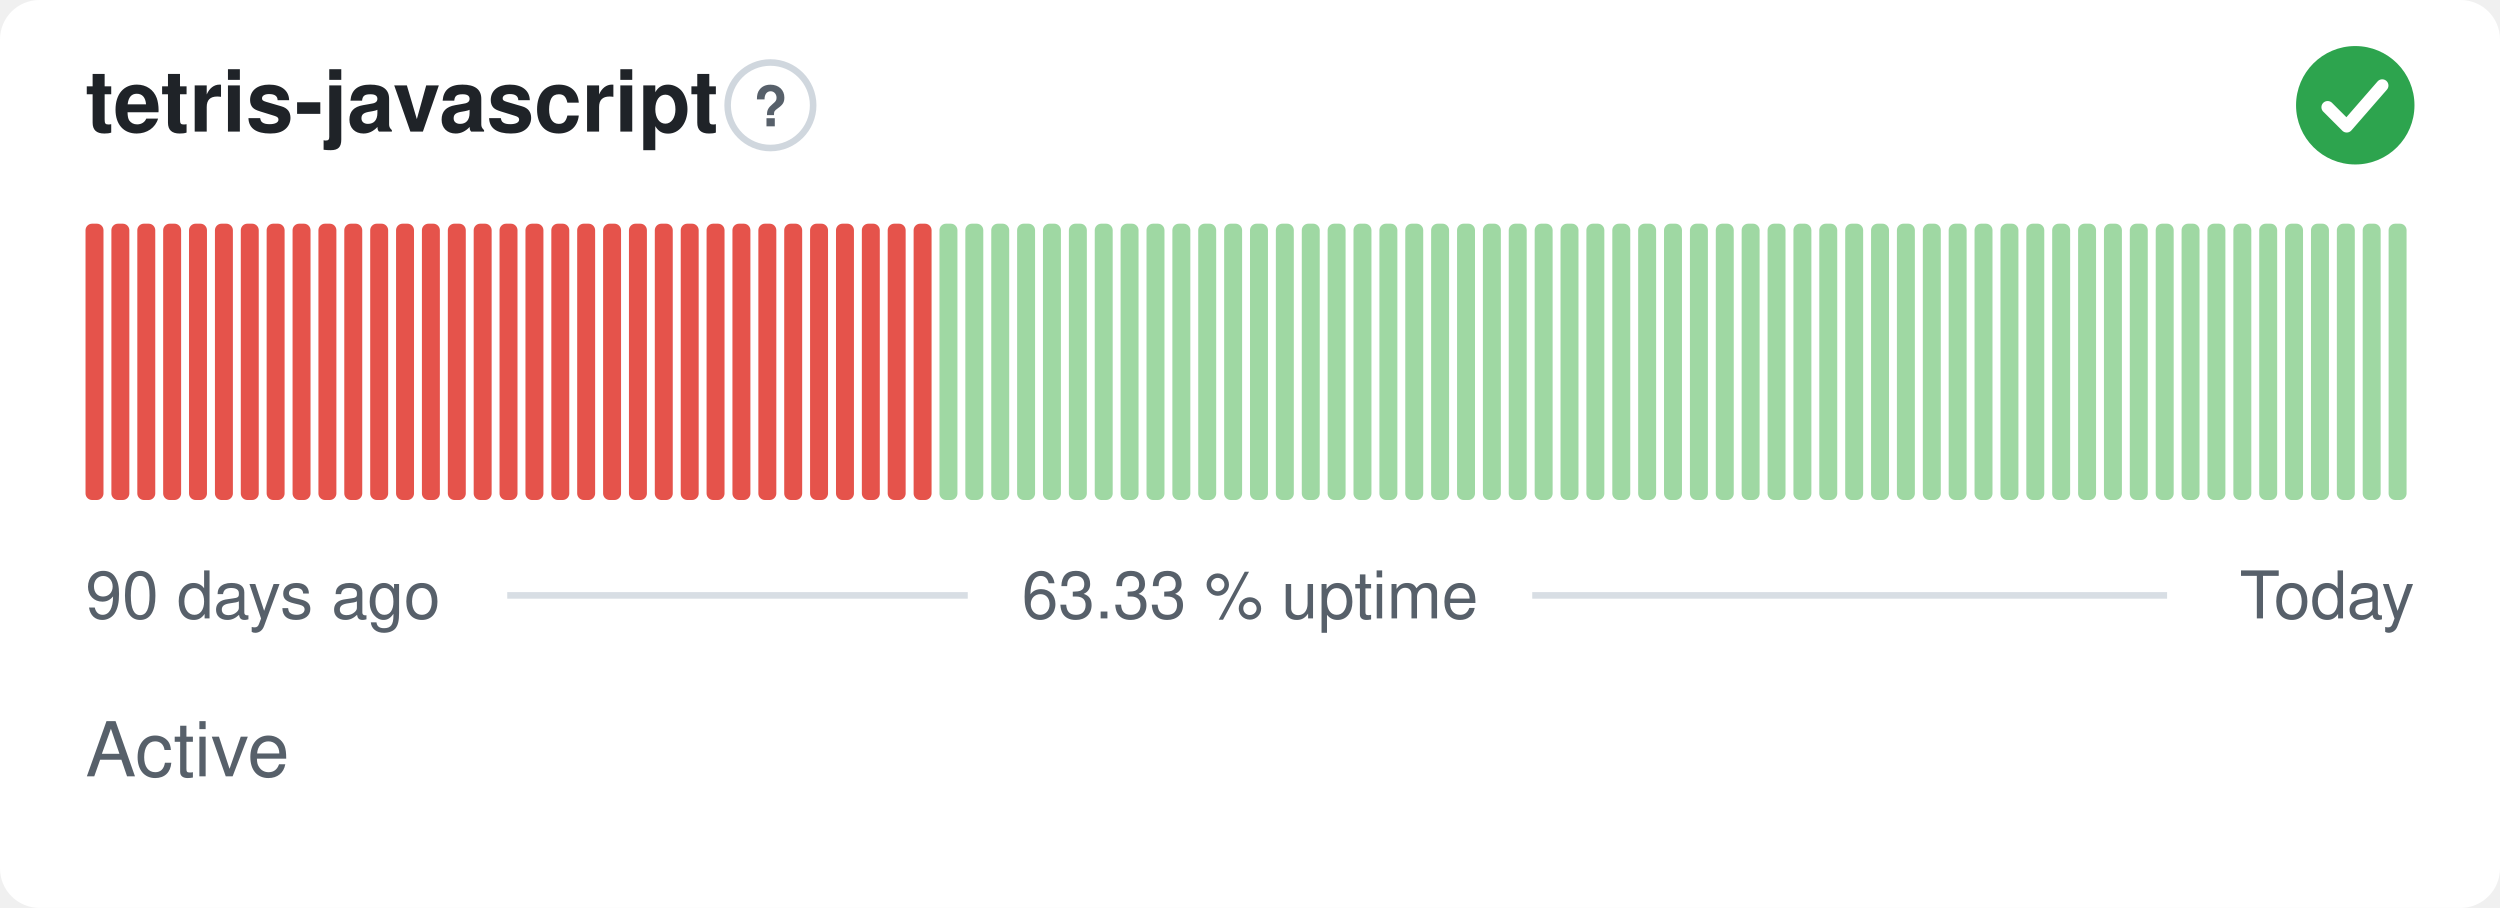
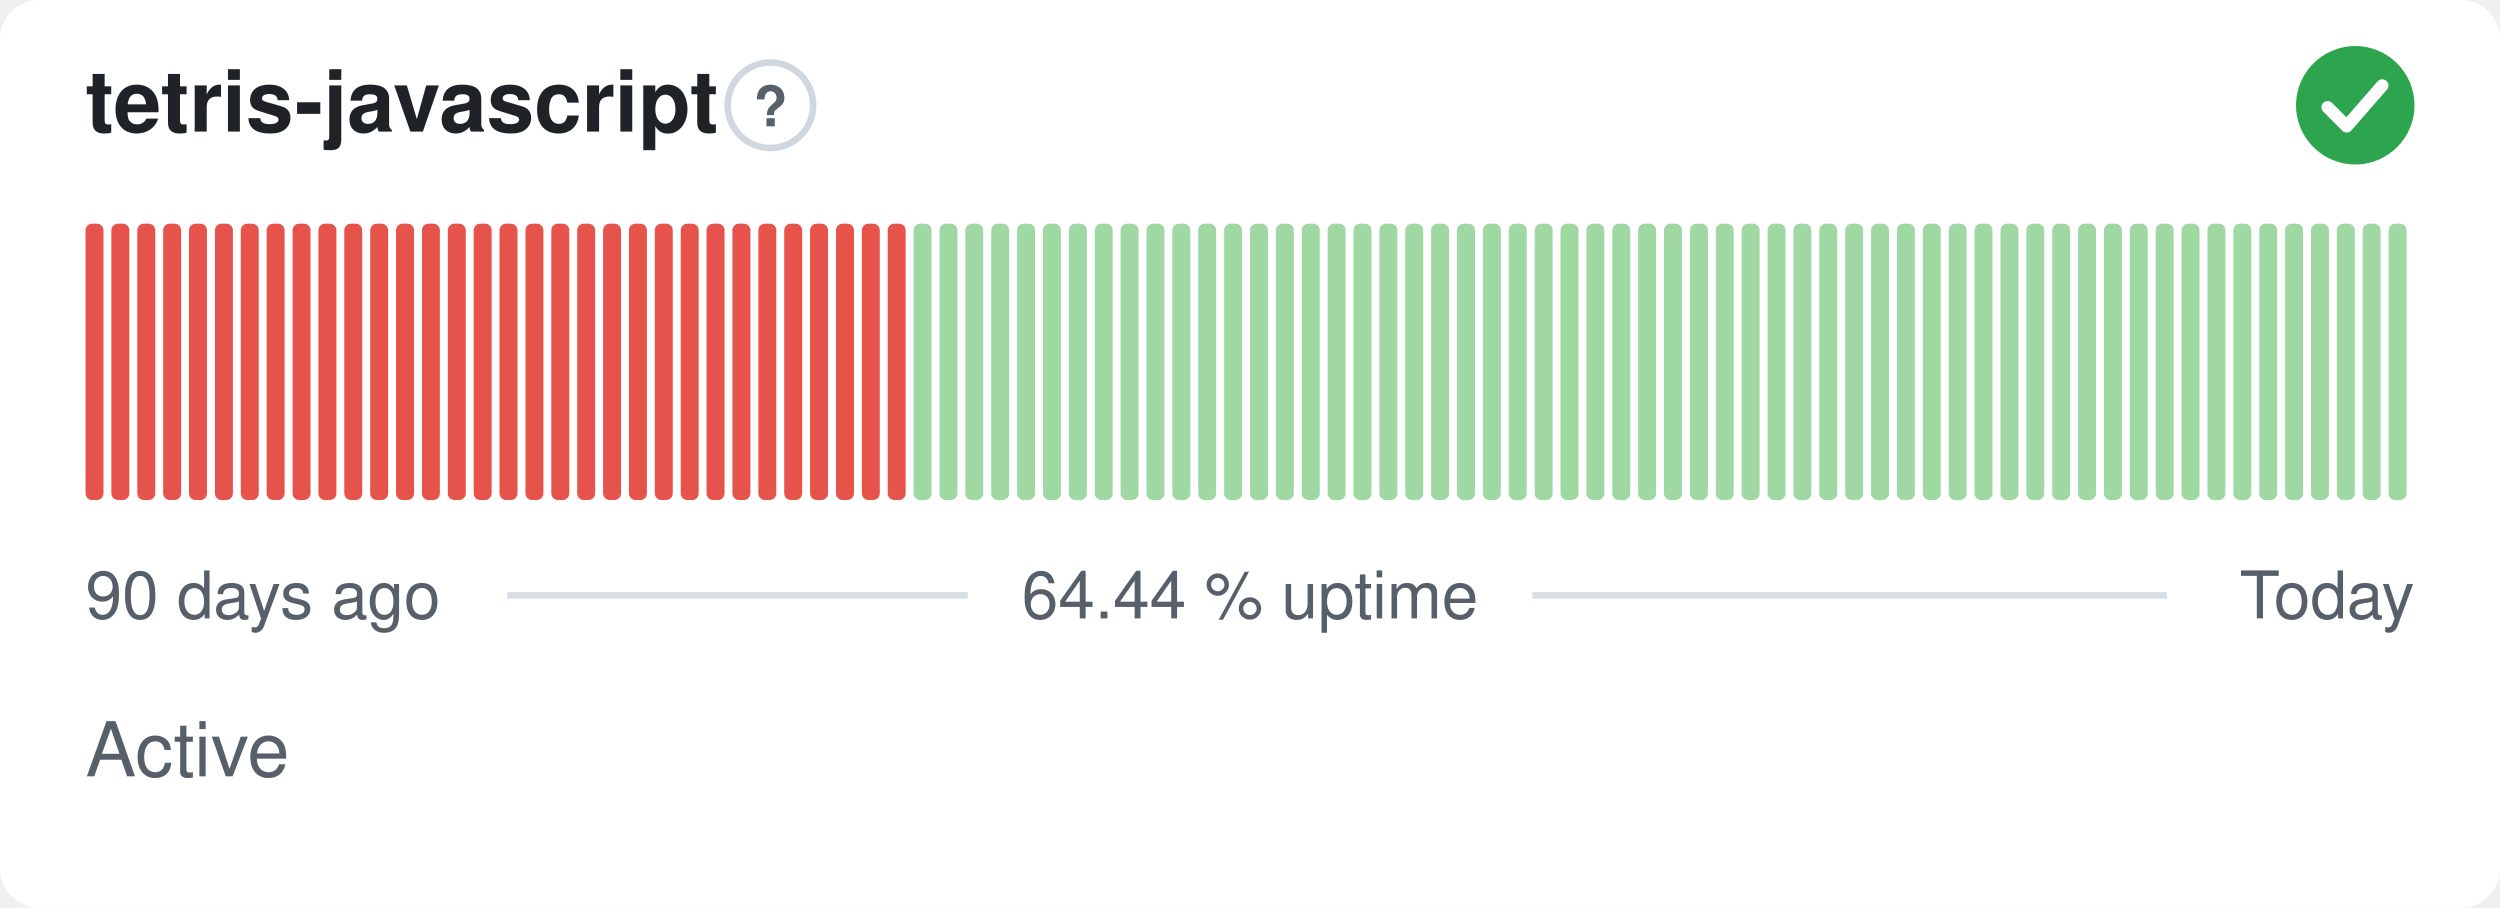
- <svg xmlns="http://www.w3.org/2000/svg" width="380" height="138" viewBox="0 0 380 138" role="img" aria-label="tetris-javascript: Active, 63.33 % uptime over the last 90 days" font-family="-apple-system,BlinkMacSystemFont,'Segoe UI',Helvetica,Arial,sans-serif">
+ <svg xmlns="http://www.w3.org/2000/svg" width="380" height="138" viewBox="0 0 380 138" role="img" aria-label="tetris-javascript: Active, 64.44 % uptime over the last 90 days" font-family="-apple-system,BlinkMacSystemFont,'Segoe UI',Helvetica,Arial,sans-serif">
  <style>
    @media (prefers-color-scheme: dark) {
      .bg { fill: #0d1117 }
      .title { fill: #e6edf3 }
      .muted { fill: #8b949e }
      .hint { stroke: #30363d }
      .rule { stroke: #30363d }
      .nodata { fill: #21262d }
    }
  </style>
  <rect class="bg" width="380" height="138" rx="6" fill="#ffffff" />
  <text class="title" x="13" y="20" font-size="13" font-weight="600" fill="#1f2328">tetris-javascript</text>
  <circle class="hint" cx="117.1" cy="16" r="6.5" fill="none" stroke="#d0d7de" stroke-width="1" />
  <text class="muted" x="117.1" y="19.2" text-anchor="middle" font-size="8.5" font-weight="700" fill="#57606a">?</text>
  <circle cx="358" cy="16" r="9" fill="#2da44e" />
  <path d="M353.80 16.30l2.90 2.90 5.40 -6.20" fill="none" stroke="#fff" stroke-width="1.89" stroke-linecap="round" stroke-linejoin="round" />
  <rect x="13.00" y="34.00" width="2.73" height="42.00" rx="1" fill="#e5534b" />
  <rect x="16.93" y="34.00" width="2.73" height="42.00" rx="1" fill="#e5534b" />
  <rect x="20.87" y="34.00" width="2.73" height="42.00" rx="1" fill="#e5534b" />
  <rect x="24.80" y="34.00" width="2.73" height="42.00" rx="1" fill="#e5534b" />
  <rect x="28.73" y="34.00" width="2.73" height="42.00" rx="1" fill="#e5534b" />
  <rect x="32.67" y="34.00" width="2.73" height="42.00" rx="1" fill="#e5534b" />
  <rect x="36.60" y="34.00" width="2.73" height="42.00" rx="1" fill="#e5534b" />
  <rect x="40.53" y="34.00" width="2.73" height="42.00" rx="1" fill="#e5534b" />
  <rect x="44.47" y="34.00" width="2.73" height="42.00" rx="1" fill="#e5534b" />
  <rect x="48.40" y="34.00" width="2.73" height="42.00" rx="1" fill="#e5534b" />
  <rect x="52.33" y="34.00" width="2.73" height="42.00" rx="1" fill="#e5534b" />
  <rect x="56.27" y="34.00" width="2.73" height="42.00" rx="1" fill="#e5534b" />
  <rect x="60.20" y="34.00" width="2.73" height="42.00" rx="1" fill="#e5534b" />
  <rect x="64.13" y="34.00" width="2.73" height="42.00" rx="1" fill="#e5534b" />
  <rect x="68.07" y="34.00" width="2.73" height="42.00" rx="1" fill="#e5534b" />
  <rect x="72.00" y="34.00" width="2.73" height="42.00" rx="1" fill="#e5534b" />
  <rect x="75.93" y="34.00" width="2.73" height="42.00" rx="1" fill="#e5534b" />
  <rect x="79.87" y="34.00" width="2.73" height="42.00" rx="1" fill="#e5534b" />
  <rect x="83.80" y="34.00" width="2.73" height="42.00" rx="1" fill="#e5534b" />
  <rect x="87.73" y="34.00" width="2.73" height="42.00" rx="1" fill="#e5534b" />
  <rect x="91.67" y="34.00" width="2.73" height="42.00" rx="1" fill="#e5534b" />
  <rect x="95.60" y="34.00" width="2.73" height="42.00" rx="1" fill="#e5534b" />
  <rect x="99.53" y="34.00" width="2.73" height="42.00" rx="1" fill="#e5534b" />
  <rect x="103.47" y="34.00" width="2.73" height="42.00" rx="1" fill="#e5534b" />
  <rect x="107.40" y="34.00" width="2.73" height="42.00" rx="1" fill="#e5534b" />
  <rect x="111.33" y="34.00" width="2.73" height="42.00" rx="1" fill="#e5534b" />
  <rect x="115.27" y="34.00" width="2.73" height="42.00" rx="1" fill="#e5534b" />
  <rect x="119.20" y="34.00" width="2.73" height="42.00" rx="1" fill="#e5534b" />
  <rect x="123.13" y="34.00" width="2.73" height="42.00" rx="1" fill="#e5534b" />
  <rect x="127.07" y="34.00" width="2.73" height="42.00" rx="1" fill="#e5534b" />
  <rect x="131.00" y="34.00" width="2.73" height="42.00" rx="1" fill="#e5534b" />
  <rect x="134.93" y="34.00" width="2.73" height="42.00" rx="1" fill="#e5534b" />
-   <rect x="138.87" y="34.00" width="2.73" height="42.00" rx="1" fill="#e5534b" />
+   <rect x="138.87" y="34.00" width="2.73" height="42.00" rx="1" fill="#9fd8a3" />
  <rect x="142.80" y="34.00" width="2.73" height="42.00" rx="1" fill="#9fd8a3" />
  <rect x="146.73" y="34.00" width="2.73" height="42.00" rx="1" fill="#9fd8a3" />
  <rect x="150.67" y="34.00" width="2.73" height="42.00" rx="1" fill="#9fd8a3" />
  <rect x="154.60" y="34.00" width="2.73" height="42.00" rx="1" fill="#9fd8a3" />
  <rect x="158.53" y="34.00" width="2.73" height="42.00" rx="1" fill="#9fd8a3" />
  <rect x="162.47" y="34.00" width="2.73" height="42.00" rx="1" fill="#9fd8a3" />
  <rect x="166.40" y="34.00" width="2.73" height="42.00" rx="1" fill="#9fd8a3" />
  <rect x="170.33" y="34.00" width="2.73" height="42.00" rx="1" fill="#9fd8a3" />
  <rect x="174.27" y="34.00" width="2.73" height="42.00" rx="1" fill="#9fd8a3" />
  <rect x="178.20" y="34.00" width="2.73" height="42.00" rx="1" fill="#9fd8a3" />
  <rect x="182.13" y="34.00" width="2.73" height="42.00" rx="1" fill="#9fd8a3" />
  <rect x="186.07" y="34.00" width="2.73" height="42.00" rx="1" fill="#9fd8a3" />
  <rect x="190.00" y="34.00" width="2.73" height="42.00" rx="1" fill="#9fd8a3" />
  <rect x="193.93" y="34.00" width="2.73" height="42.00" rx="1" fill="#9fd8a3" />
  <rect x="197.87" y="34.00" width="2.73" height="42.00" rx="1" fill="#9fd8a3" />
  <rect x="201.80" y="34.00" width="2.73" height="42.00" rx="1" fill="#9fd8a3" />
  <rect x="205.73" y="34.00" width="2.73" height="42.00" rx="1" fill="#9fd8a3" />
  <rect x="209.67" y="34.00" width="2.73" height="42.00" rx="1" fill="#9fd8a3" />
  <rect x="213.60" y="34.00" width="2.73" height="42.00" rx="1" fill="#9fd8a3" />
  <rect x="217.53" y="34.00" width="2.73" height="42.00" rx="1" fill="#9fd8a3" />
  <rect x="221.47" y="34.00" width="2.73" height="42.00" rx="1" fill="#9fd8a3" />
  <rect x="225.40" y="34.00" width="2.73" height="42.00" rx="1" fill="#9fd8a3" />
  <rect x="229.33" y="34.00" width="2.73" height="42.00" rx="1" fill="#9fd8a3" />
  <rect x="233.27" y="34.00" width="2.73" height="42.00" rx="1" fill="#9fd8a3" />
  <rect x="237.20" y="34.00" width="2.73" height="42.00" rx="1" fill="#9fd8a3" />
  <rect x="241.13" y="34.00" width="2.73" height="42.00" rx="1" fill="#9fd8a3" />
  <rect x="245.07" y="34.00" width="2.73" height="42.00" rx="1" fill="#9fd8a3" />
  <rect x="249.00" y="34.00" width="2.73" height="42.00" rx="1" fill="#9fd8a3" />
  <rect x="252.93" y="34.00" width="2.73" height="42.00" rx="1" fill="#9fd8a3" />
  <rect x="256.87" y="34.00" width="2.73" height="42.00" rx="1" fill="#9fd8a3" />
  <rect x="260.80" y="34.00" width="2.73" height="42.00" rx="1" fill="#9fd8a3" />
  <rect x="264.73" y="34.00" width="2.73" height="42.00" rx="1" fill="#9fd8a3" />
  <rect x="268.67" y="34.00" width="2.73" height="42.00" rx="1" fill="#9fd8a3" />
  <rect x="272.60" y="34.00" width="2.73" height="42.00" rx="1" fill="#9fd8a3" />
  <rect x="276.53" y="34.00" width="2.73" height="42.00" rx="1" fill="#9fd8a3" />
  <rect x="280.47" y="34.00" width="2.73" height="42.00" rx="1" fill="#9fd8a3" />
  <rect x="284.40" y="34.00" width="2.73" height="42.00" rx="1" fill="#9fd8a3" />
  <rect x="288.33" y="34.00" width="2.73" height="42.00" rx="1" fill="#9fd8a3" />
  <rect x="292.27" y="34.00" width="2.73" height="42.00" rx="1" fill="#9fd8a3" />
  <rect x="296.20" y="34.00" width="2.73" height="42.00" rx="1" fill="#9fd8a3" />
  <rect x="300.13" y="34.00" width="2.73" height="42.00" rx="1" fill="#9fd8a3" />
  <rect x="304.07" y="34.00" width="2.73" height="42.00" rx="1" fill="#9fd8a3" />
  <rect x="308.00" y="34.00" width="2.73" height="42.00" rx="1" fill="#9fd8a3" />
  <rect x="311.93" y="34.00" width="2.73" height="42.00" rx="1" fill="#9fd8a3" />
  <rect x="315.87" y="34.00" width="2.73" height="42.00" rx="1" fill="#9fd8a3" />
  <rect x="319.80" y="34.00" width="2.73" height="42.00" rx="1" fill="#9fd8a3" />
  <rect x="323.73" y="34.00" width="2.73" height="42.00" rx="1" fill="#9fd8a3" />
  <rect x="327.67" y="34.00" width="2.73" height="42.00" rx="1" fill="#9fd8a3" />
  <rect x="331.60" y="34.00" width="2.73" height="42.00" rx="1" fill="#9fd8a3" />
  <rect x="335.53" y="34.00" width="2.73" height="42.00" rx="1" fill="#9fd8a3" />
  <rect x="339.47" y="34.00" width="2.73" height="42.00" rx="1" fill="#9fd8a3" />
  <rect x="343.40" y="34.00" width="2.73" height="42.00" rx="1" fill="#9fd8a3" />
  <rect x="347.33" y="34.00" width="2.73" height="42.00" rx="1" fill="#9fd8a3" />
  <rect x="351.27" y="34.00" width="2.73" height="42.00" rx="1" fill="#9fd8a3" />
  <rect x="355.20" y="34.00" width="2.73" height="42.00" rx="1" fill="#9fd8a3" />
  <rect x="359.13" y="34.00" width="2.73" height="42.00" rx="1" fill="#9fd8a3" />
  <rect x="363.07" y="34.00" width="2.73" height="42.00" rx="1" fill="#9fd8a3" />
  <text class="muted" x="13" y="94" font-size="10" fill="#57606a">90 days ago</text>
-   <text class="muted" x="190" y="94" text-anchor="middle" font-size="10" fill="#57606a">63.33 % uptime</text>
+   <text class="muted" x="190" y="94" text-anchor="middle" font-size="10" fill="#57606a">64.44 % uptime</text>
  <text class="muted" x="367" y="94" text-anchor="end" font-size="10" fill="#57606a">Today</text>
  <line class="rule" x1="77.1" y1="90.5" x2="147.1" y2="90.5" stroke="#d8dee4" stroke-width="1" />
  <line class="rule" x1="232.9" y1="90.5" x2="329.4" y2="90.5" stroke="#d8dee4" stroke-width="1" />
  <text class="muted" x="13" y="118" font-size="11.5" fill="#57606a">Active</text>
</svg>
